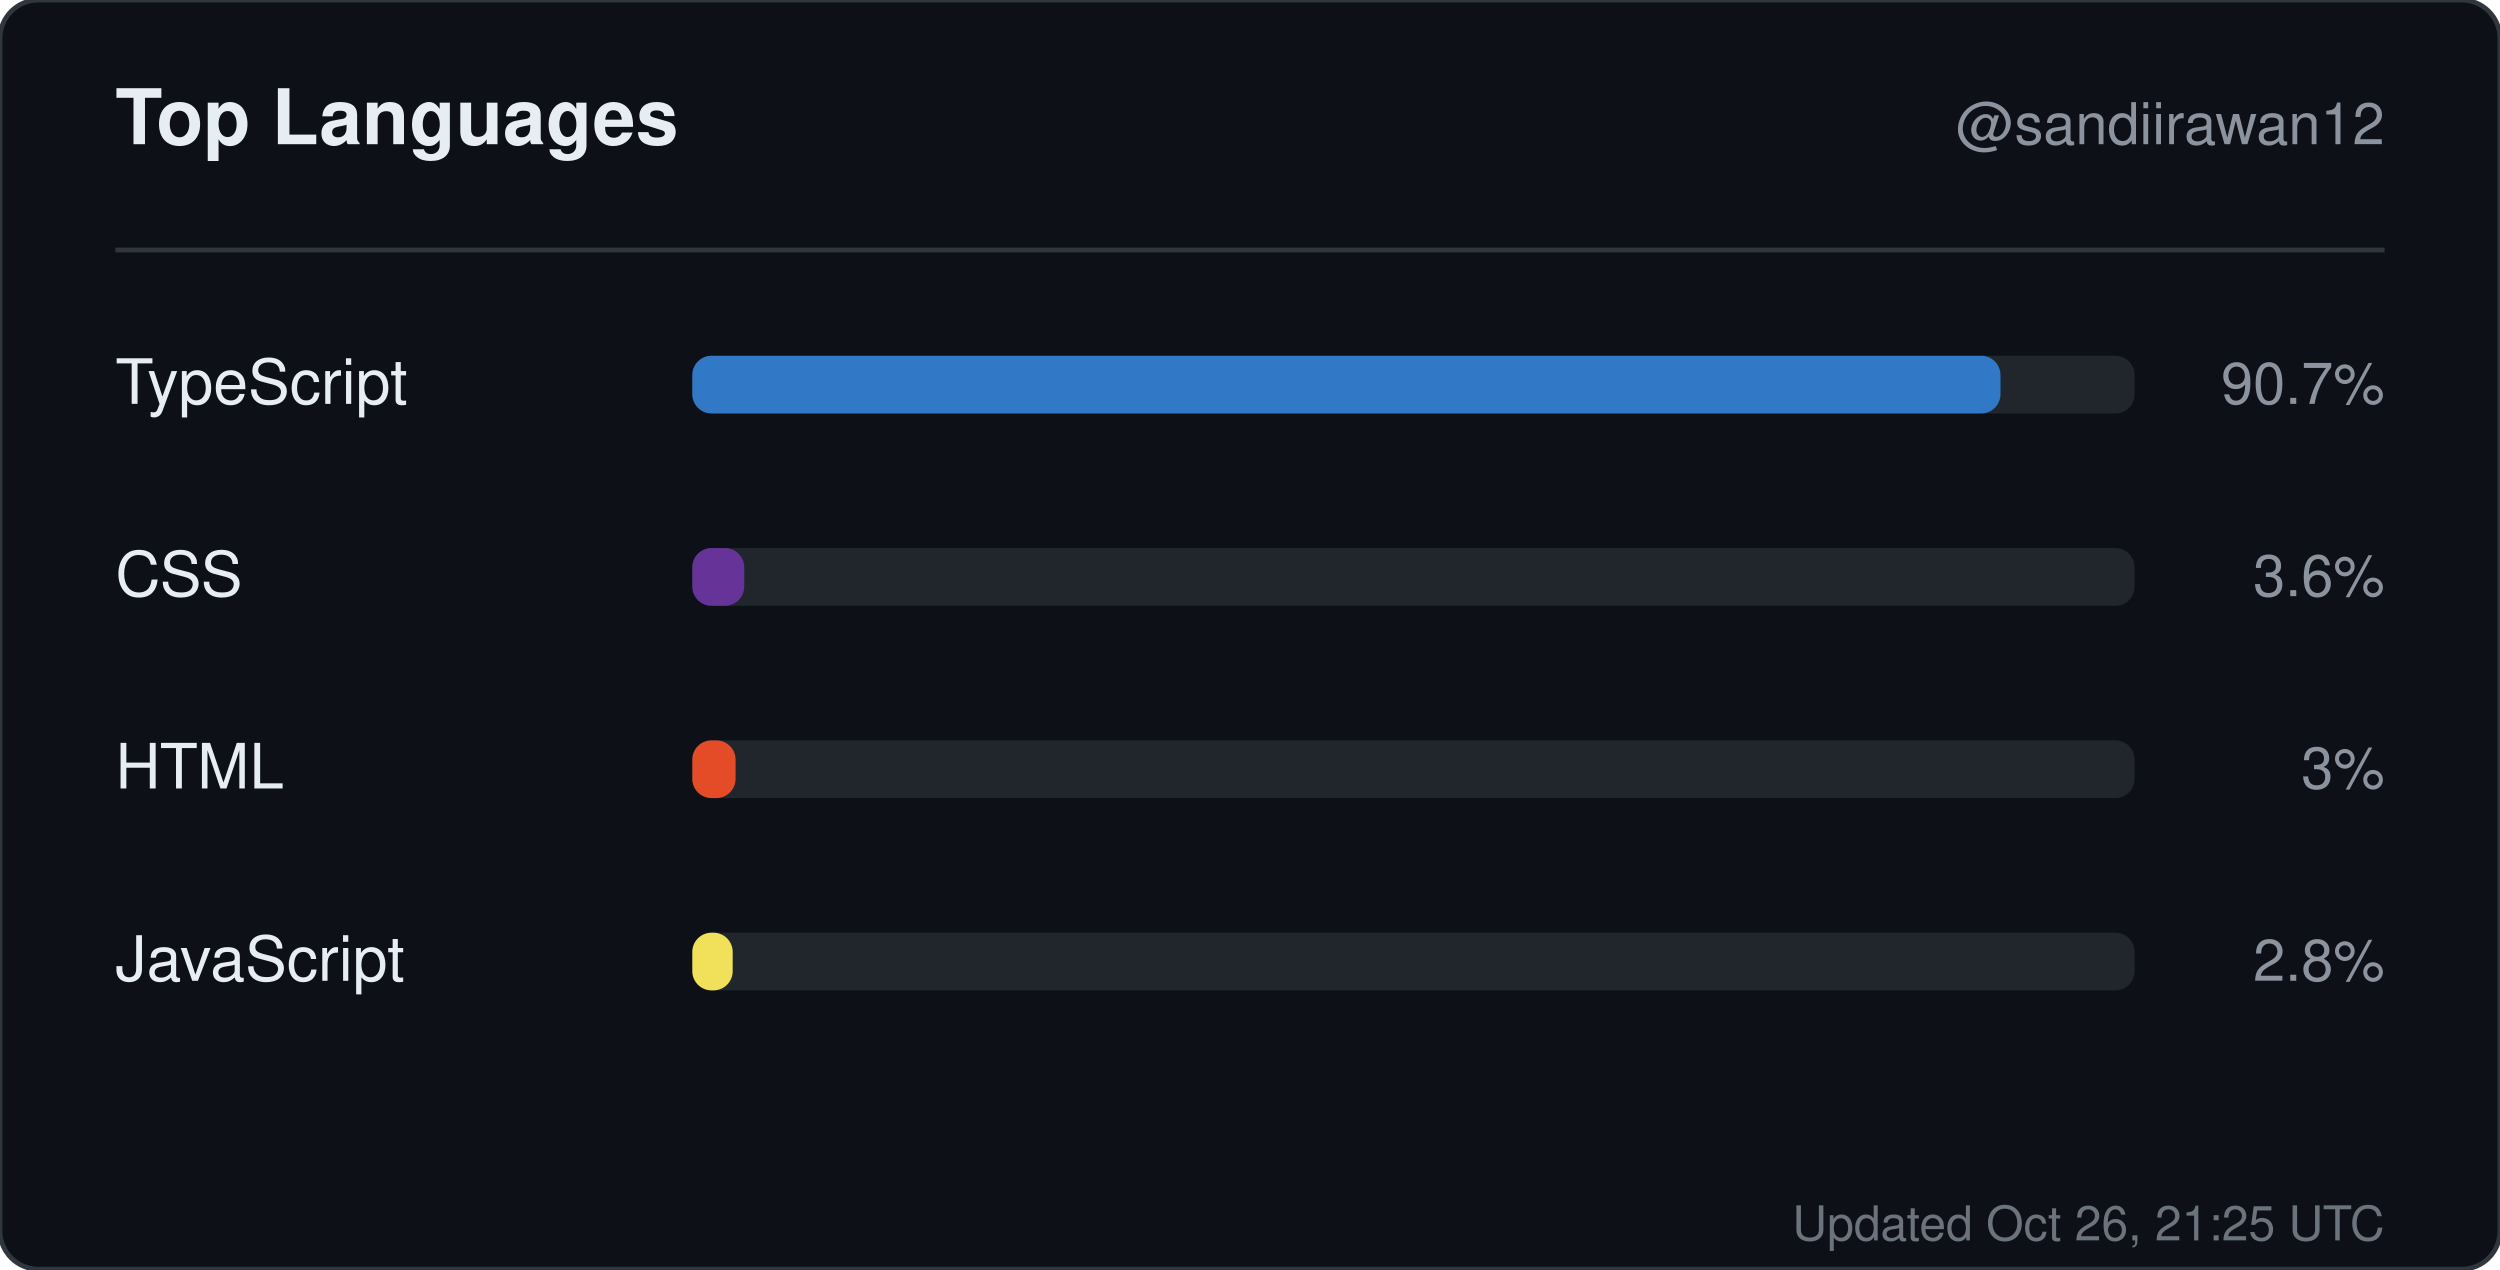
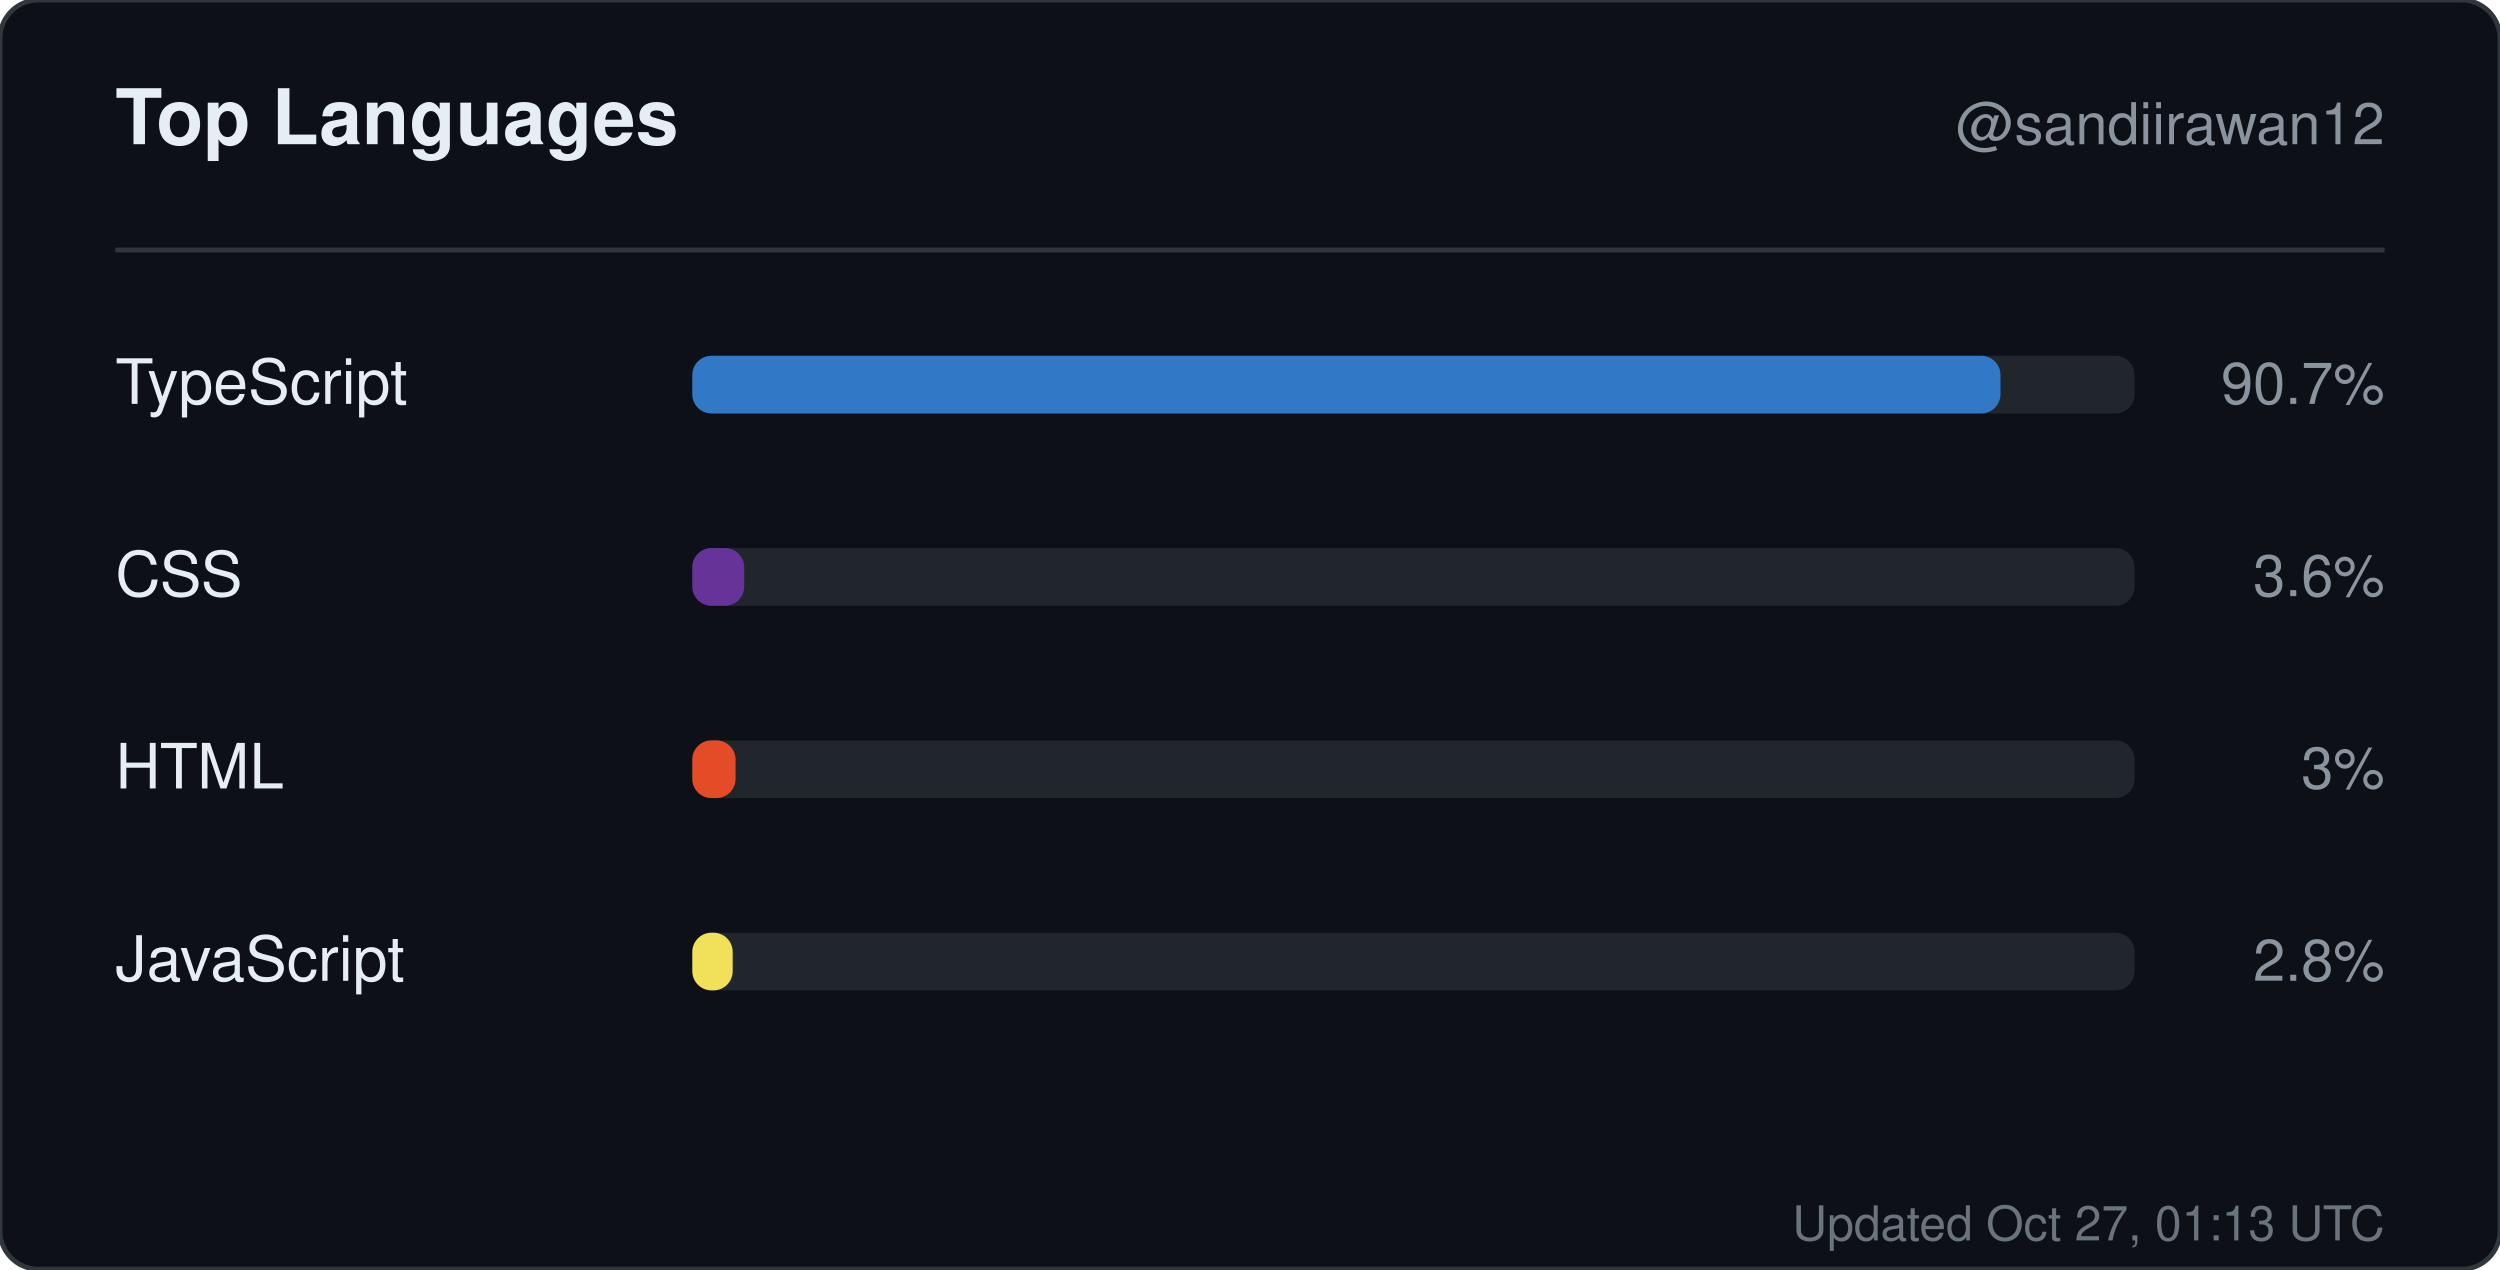
<svg xmlns="http://www.w3.org/2000/svg" width="520" height="264" viewBox="0 0 520 264" role="img" aria-label="Top languages for sandiirawan12">
  <rect width="520" height="264" rx="8" fill="#0d1117" stroke="#30363d" />
  <g font-family="-apple-system, BlinkMacSystemFont, Segoe UI, Helvetica, Arial, sans-serif">
    <text x="24" y="30" fill="#e6edf3" font-size="16" font-weight="700">Top Languages</text>
    <text x="496" y="30" fill="#8b949e" font-size="12" text-anchor="end">@sandiirawan12</text>
    <line x1="24" y1="52" x2="496" y2="52" stroke="#30363d" />
    <text x="24" y="84" fill="#e6edf3" font-size="13">TypeScript</text>
    <rect x="144" y="74" width="300" height="12" rx="4" fill="#21262d" />
    <rect x="144" y="74" width="272.1" height="12" rx="4" fill="#3178c6" />
    <text x="496" y="84" fill="#8b949e" font-size="12" text-anchor="end">90.7%</text>
    <text x="24" y="124" fill="#e6edf3" font-size="13">CSS</text>
    <rect x="144" y="114" width="300" height="12" rx="4" fill="#21262d" />
    <rect x="144" y="114" width="10.8" height="12" rx="4" fill="#663399" />
    <text x="496" y="124" fill="#8b949e" font-size="12" text-anchor="end">3.6%</text>
    <text x="24" y="164" fill="#e6edf3" font-size="13">HTML</text>
    <rect x="144" y="154" width="300" height="12" rx="4" fill="#21262d" />
    <rect x="144" y="154" width="9" height="12" rx="4" fill="#e34c26" />
    <text x="496" y="164" fill="#8b949e" font-size="12" text-anchor="end">3%</text>
    <text x="24" y="204" fill="#e6edf3" font-size="13">JavaScript</text>
    <rect x="144" y="194" width="300" height="12" rx="4" fill="#21262d" />
    <rect x="144" y="194" width="8.4" height="12" rx="4" fill="#f1e05a" />
    <text x="496" y="204" fill="#8b949e" font-size="12" text-anchor="end">2.8%</text>
-     <text x="496" y="258" fill="#8b949e" font-size="10" text-anchor="end" opacity="0.75">Updated Oct 26, 21:25 UTC</text>
+     <text x="496" y="258" fill="#8b949e" font-size="10" text-anchor="end" opacity="0.75">Updated Oct 27, 01:13 UTC</text>
  </g>
</svg>
